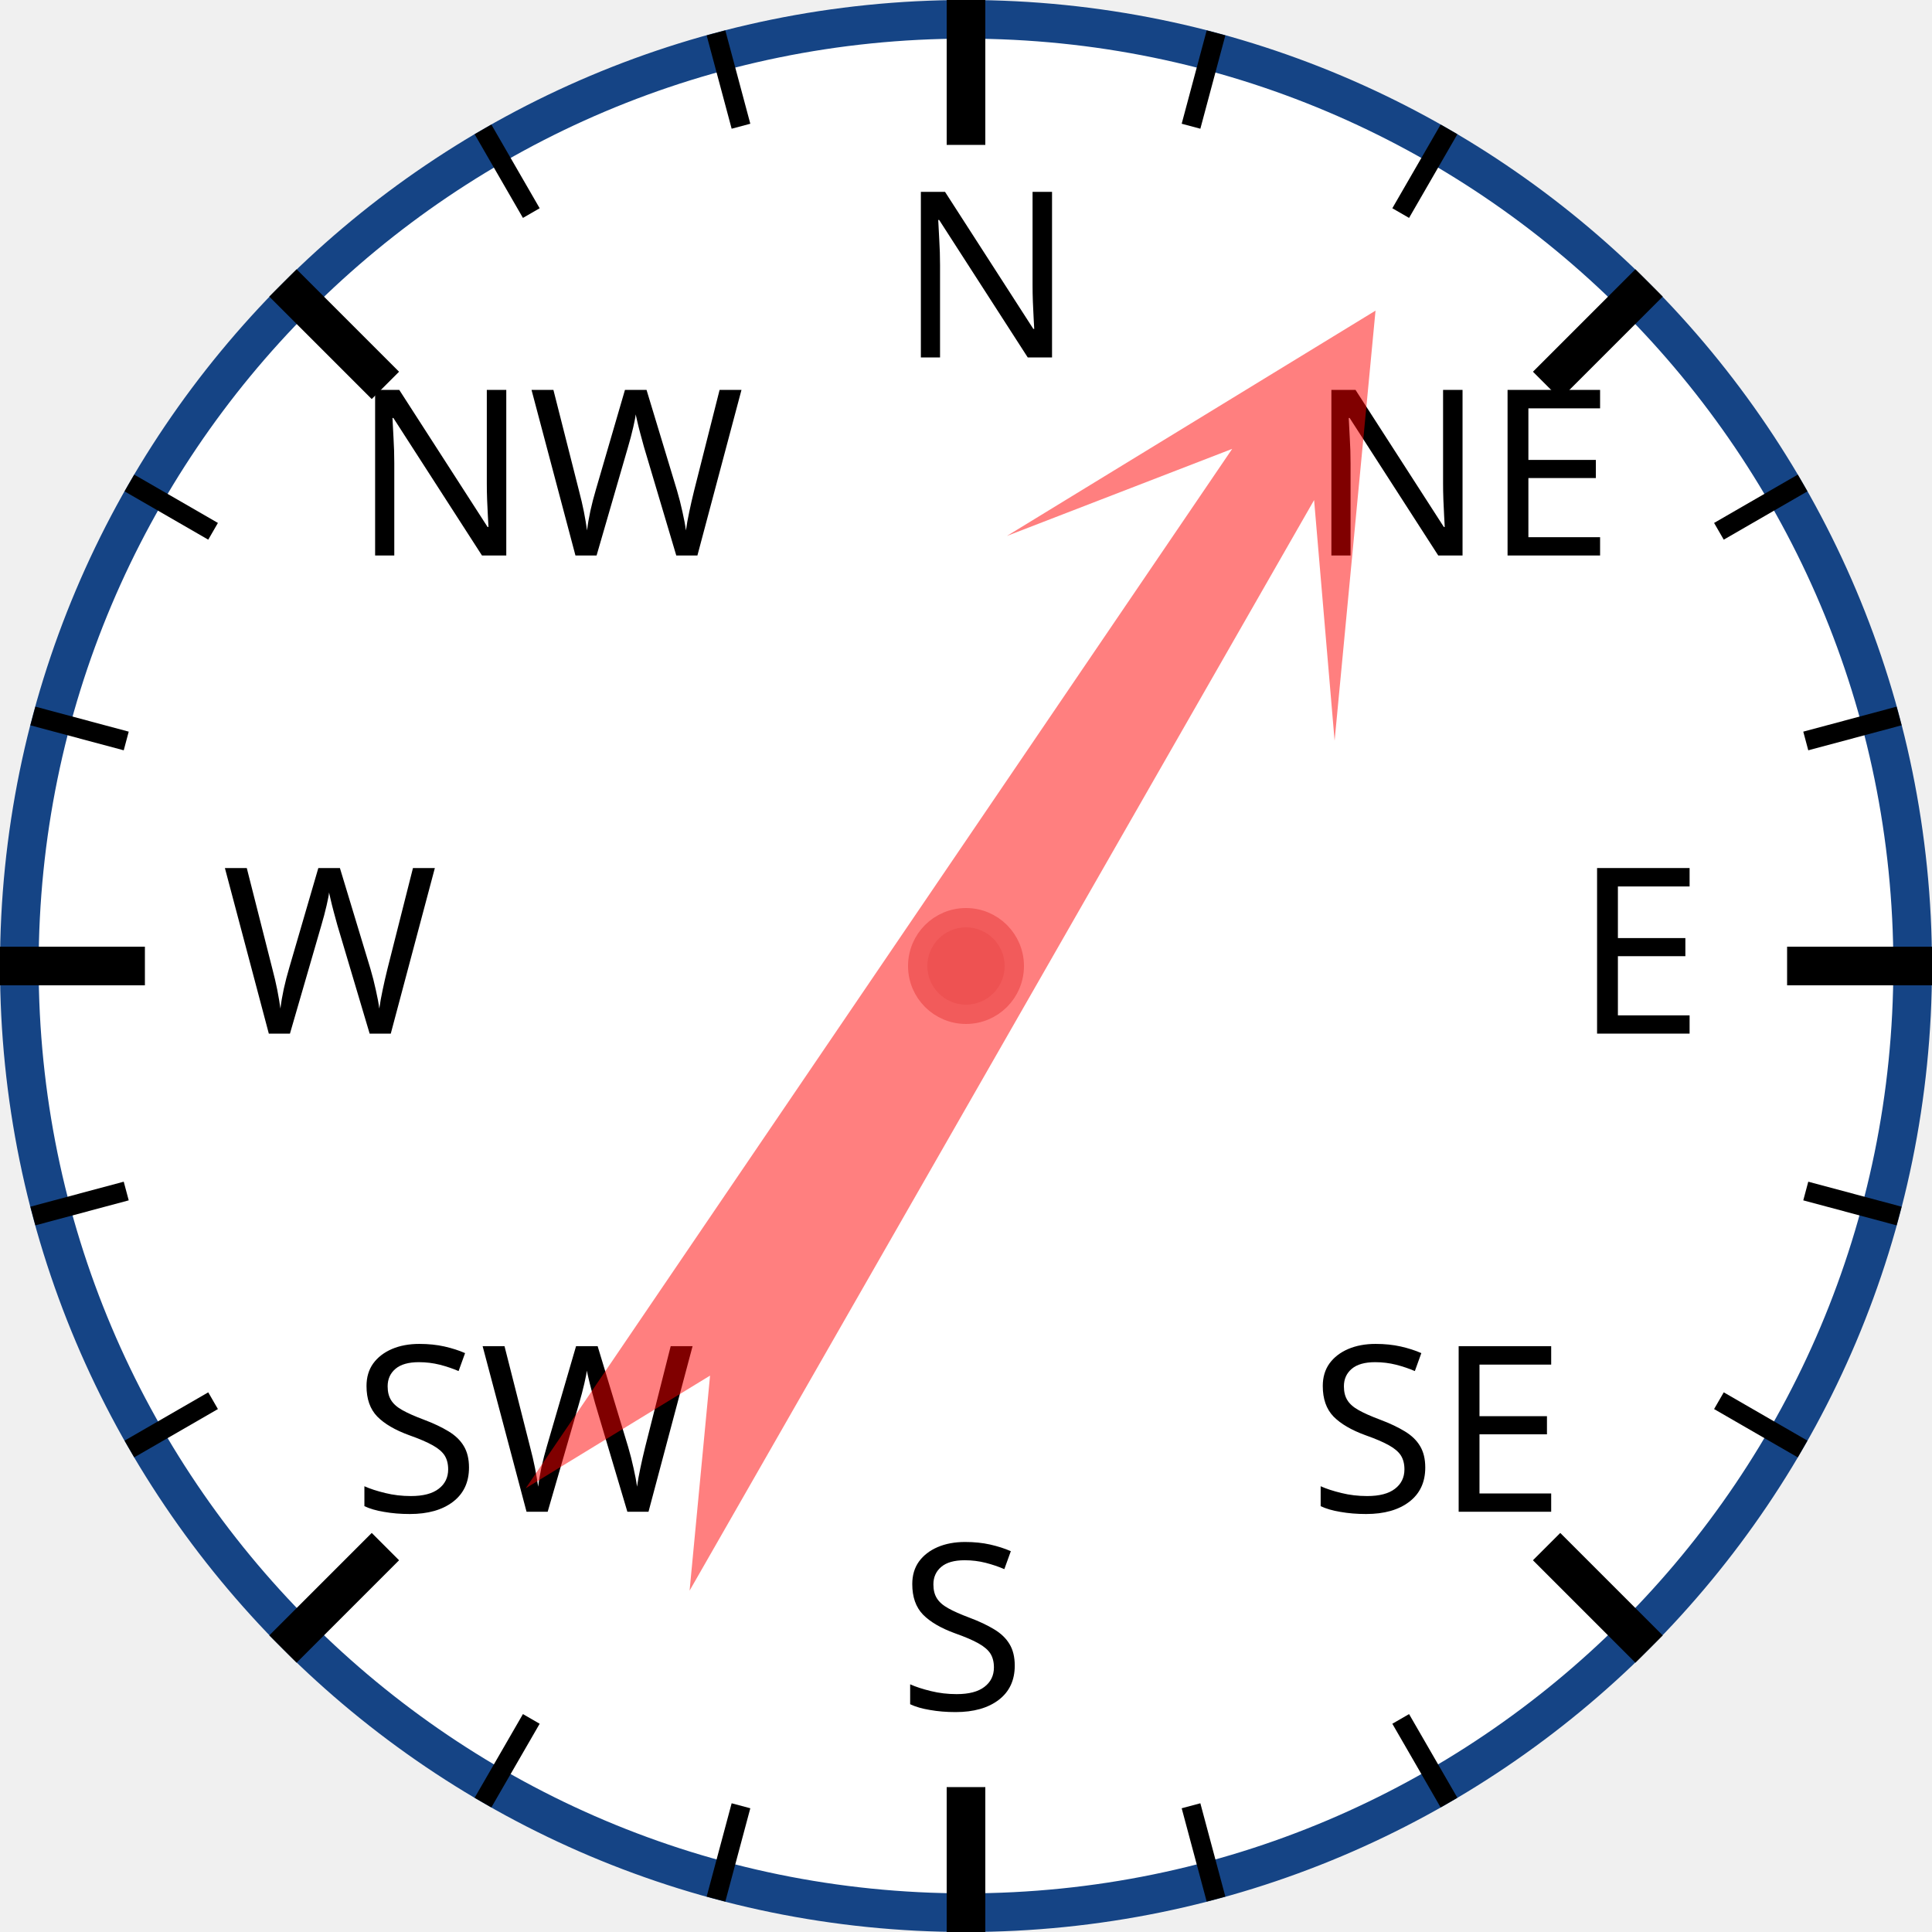
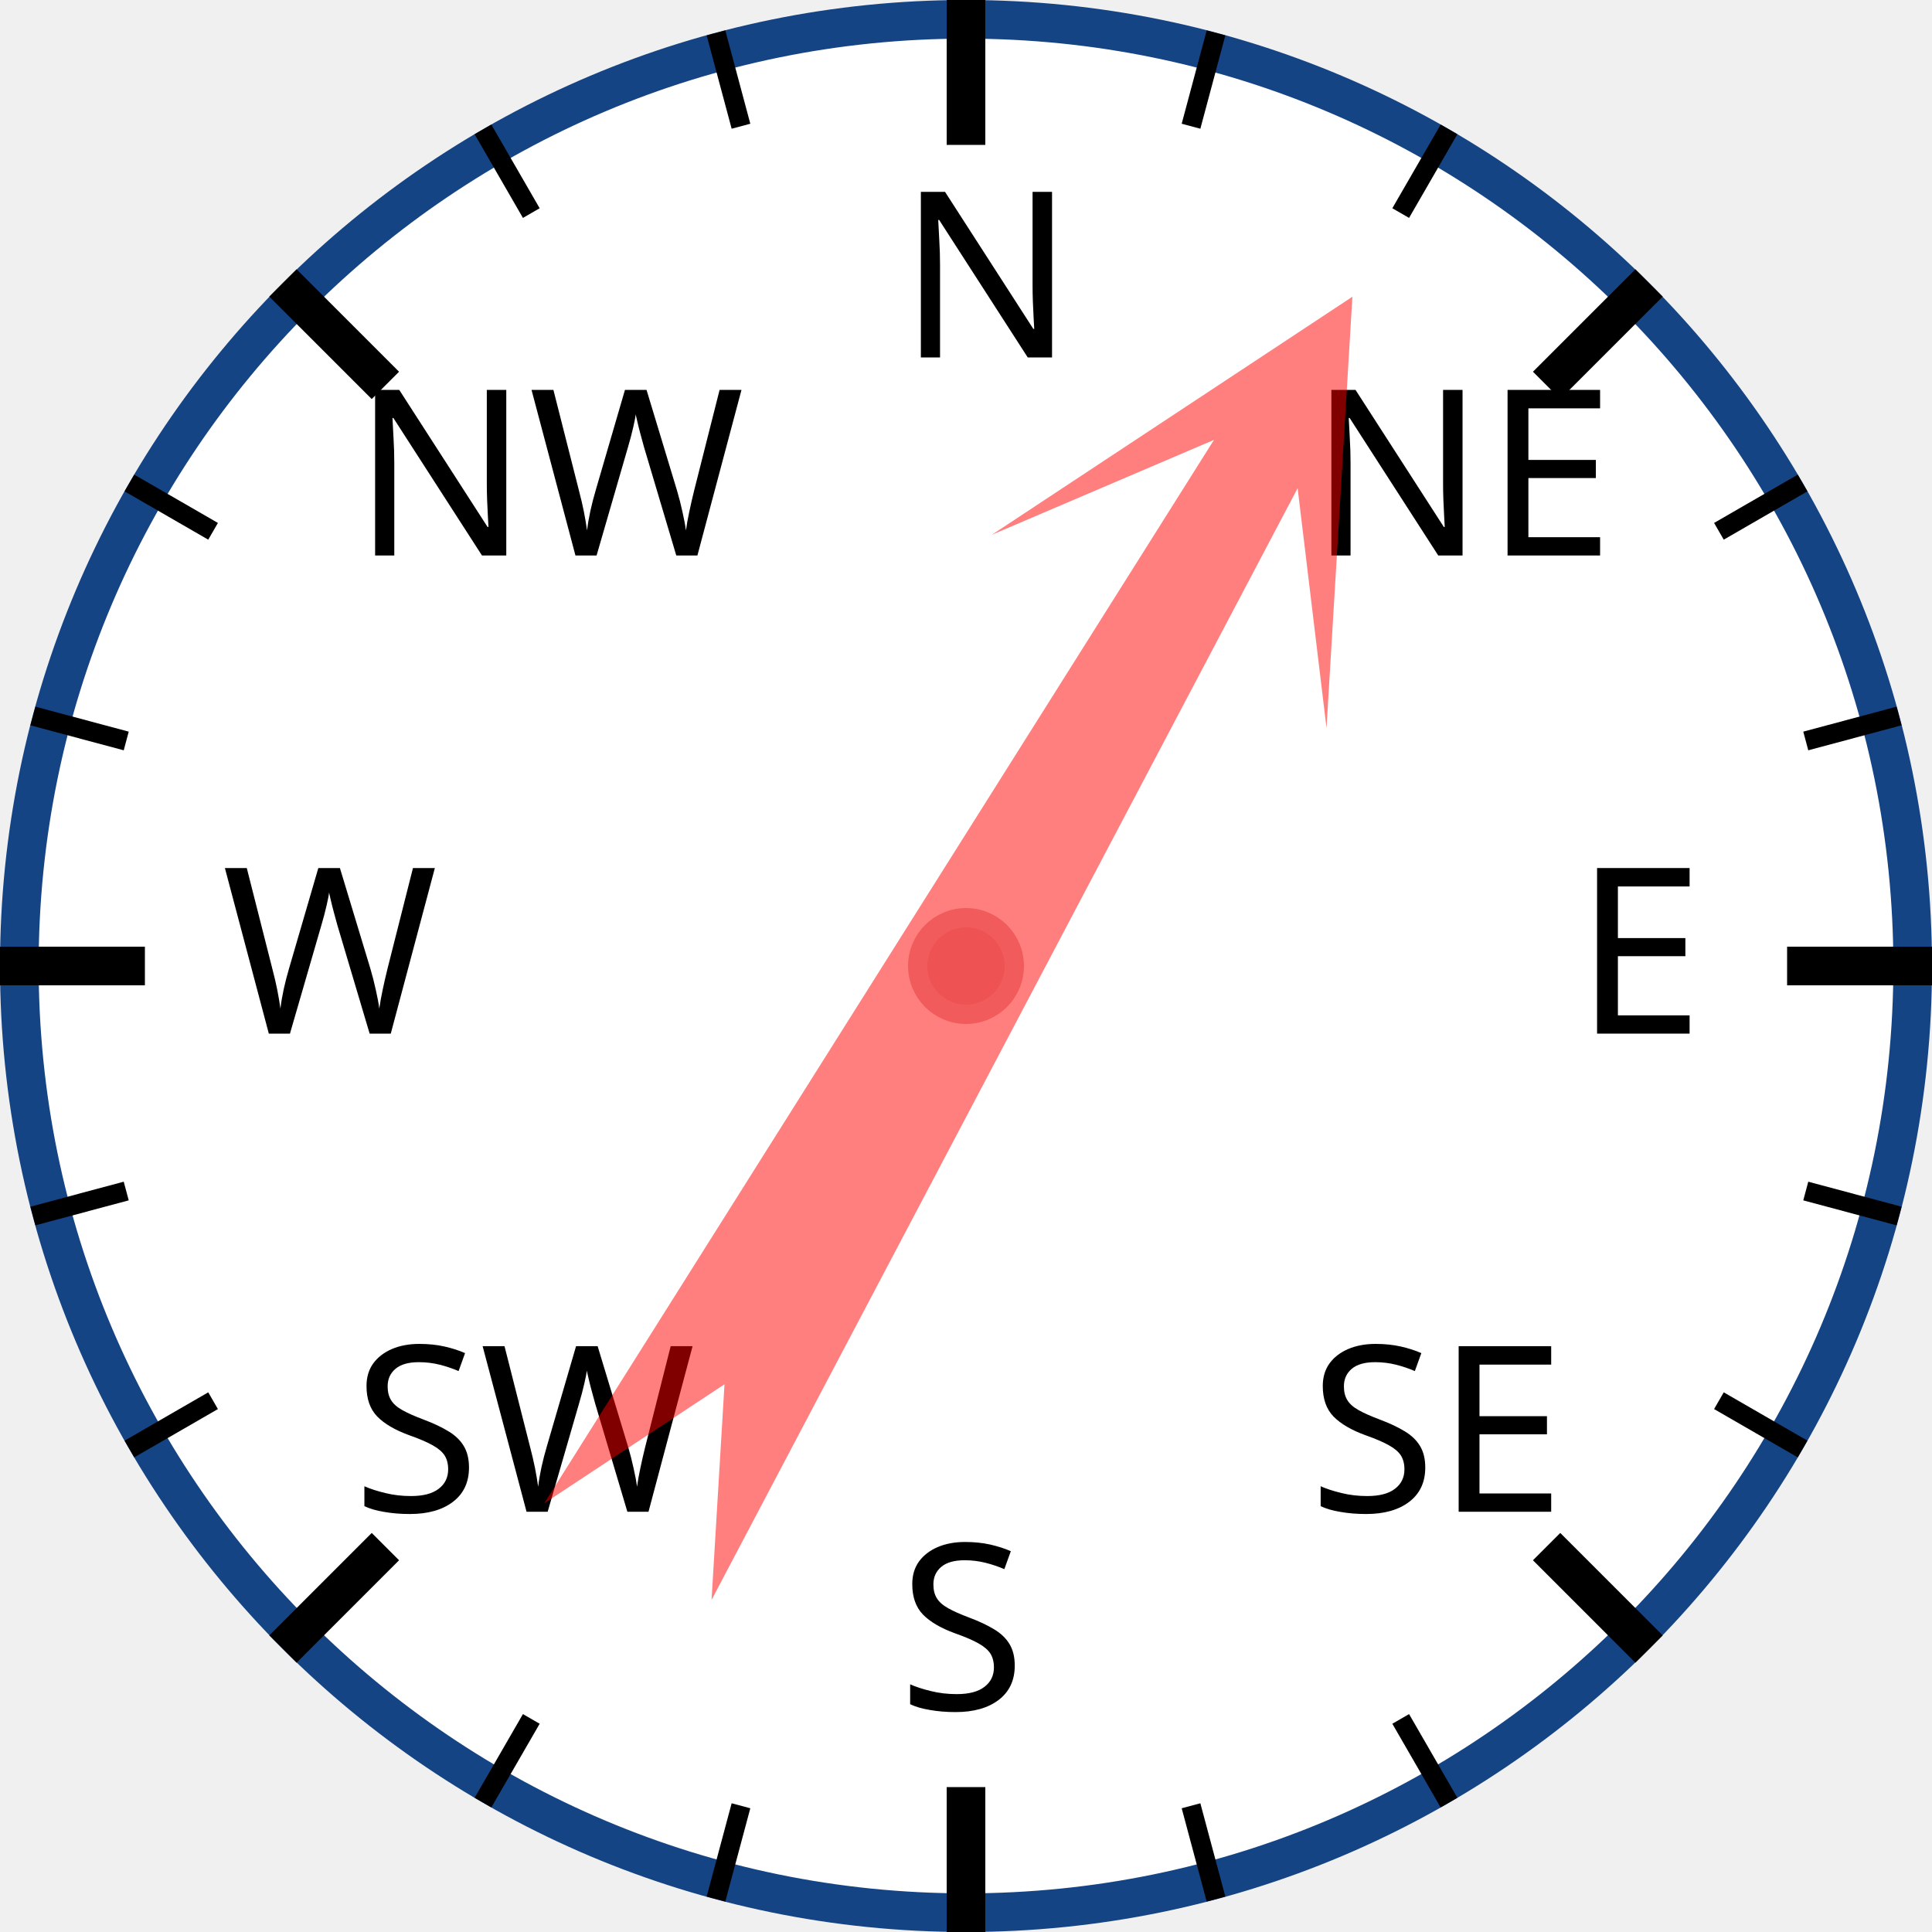
<svg xmlns="http://www.w3.org/2000/svg" width="120px" height="120px" viewBox="0 0 200 200">
  <circle cx="100" cy="100" r="98" style="fill: white; stroke: #154485; stroke-width: 4;" />
  <text x="93.0" y="37.0" style="font-family: sans-serif; font-size: 18pt;">N</text>
  <line x1="100.0" y1="0.0" x2="100.0" y2="15.0" style="stroke: black; stroke-width: 4;" />
  <line x1="74.118" y1="3.407" x2="76.706" y2="13.067" style="stroke: black; stroke-width: 2;" />
  <line x1="50" y1="13.397" x2="55" y2="22.058" style="stroke: black; stroke-width: 2;" />
  <text x="36.503" y="57.503" style="font-family: sans-serif; font-size: 18pt;">NW</text>
  <line x1="29.289" y1="29.289" x2="39.896" y2="39.896" style="stroke: black; stroke-width: 4;" />
  <line x1="13.397" y1="50" x2="22.058" y2="55" style="stroke: black; stroke-width: 2;" />
  <line x1="3.407" y1="74.118" x2="13.067" y2="76.706" style="stroke: black; stroke-width: 2;" />
  <text x="23.0" y="107.0" style="font-family: sans-serif; font-size: 18pt;">W</text>
  <line x1="0.0" y1="100.0" x2="15.0" y2="100.0" style="stroke: black; stroke-width: 4;" />
  <line x1="3.407" y1="125.882" x2="13.067" y2="123.294" style="stroke: black; stroke-width: 2;" />
  <line x1="13.397" y1="150" x2="22.058" y2="145" style="stroke: black; stroke-width: 2;" />
  <text x="36.503" y="156.497" style="font-family: sans-serif; font-size: 18pt;">SW</text>
  <line x1="29.289" y1="170.711" x2="39.896" y2="160.104" style="stroke: black; stroke-width: 4;" />
  <line x1="50" y1="186.603" x2="55" y2="177.942" style="stroke: black; stroke-width: 2;" />
  <line x1="74.118" y1="196.593" x2="76.706" y2="186.933" style="stroke: black; stroke-width: 2;" />
  <text x="93" y="177.0" style="font-family: sans-serif; font-size: 18pt;">S</text>
  <line x1="100" y1="200.0" x2="100" y2="185.0" style="stroke: black; stroke-width: 4;" />
  <line x1="125.882" y1="196.593" x2="123.294" y2="186.933" style="stroke: black; stroke-width: 2;" />
  <line x1="150.0" y1="186.603" x2="145.0" y2="177.942" style="stroke: black; stroke-width: 2;" />
  <text x="135.497" y="156.497" style="font-family: sans-serif; font-size: 18pt;">SE</text>
  <line x1="170.711" y1="170.711" x2="160.104" y2="160.104" style="stroke: black; stroke-width: 4;" />
  <line x1="186.603" y1="150" x2="177.942" y2="145" style="stroke: black; stroke-width: 2;" />
  <line x1="196.593" y1="125.882" x2="186.933" y2="123.294" style="stroke: black; stroke-width: 2;" />
  <text x="163.0" y="107" style="font-family: sans-serif; font-size: 18pt;">E</text>
  <line x1="200.0" y1="100" x2="185.0" y2="100" style="stroke: black; stroke-width: 4;" />
  <line x1="196.593" y1="74.118" x2="186.933" y2="76.706" style="stroke: black; stroke-width: 2;" />
  <line x1="186.603" y1="50" x2="177.942" y2="55" style="stroke: black; stroke-width: 2;" />
  <text x="135.497" y="57.503" style="font-family: sans-serif; font-size: 18pt;">NE</text>
  <line x1="170.711" y1="29.289" x2="160.104" y2="39.896" style="stroke: black; stroke-width: 4;" />
  <line x1="150" y1="13.397" x2="145" y2="22.058" style="stroke: black; stroke-width: 2;" />
  <line x1="125.882" y1="3.407" x2="123.294" y2="13.067" style="stroke: black; stroke-width: 2;" />
-   <polygon points="100 20 120 60 105 40 110 170 100 150 90 170 95 40 80 60" style="fill: red; fill-opacity: 0.5;" transform="rotate(32,100,100)" />
+   <polygon points="100 20 120 60 105 40 110 170 100 150 90 170 95 40 80 60" style="fill: red; fill-opacity: 0.5;" transform="rotate(30,100,100)" />
  <circle cx="100" cy="100" r="5" style="fill: #EE5252; stroke: #F25B5B; stroke-width: 2;" />
</svg>
